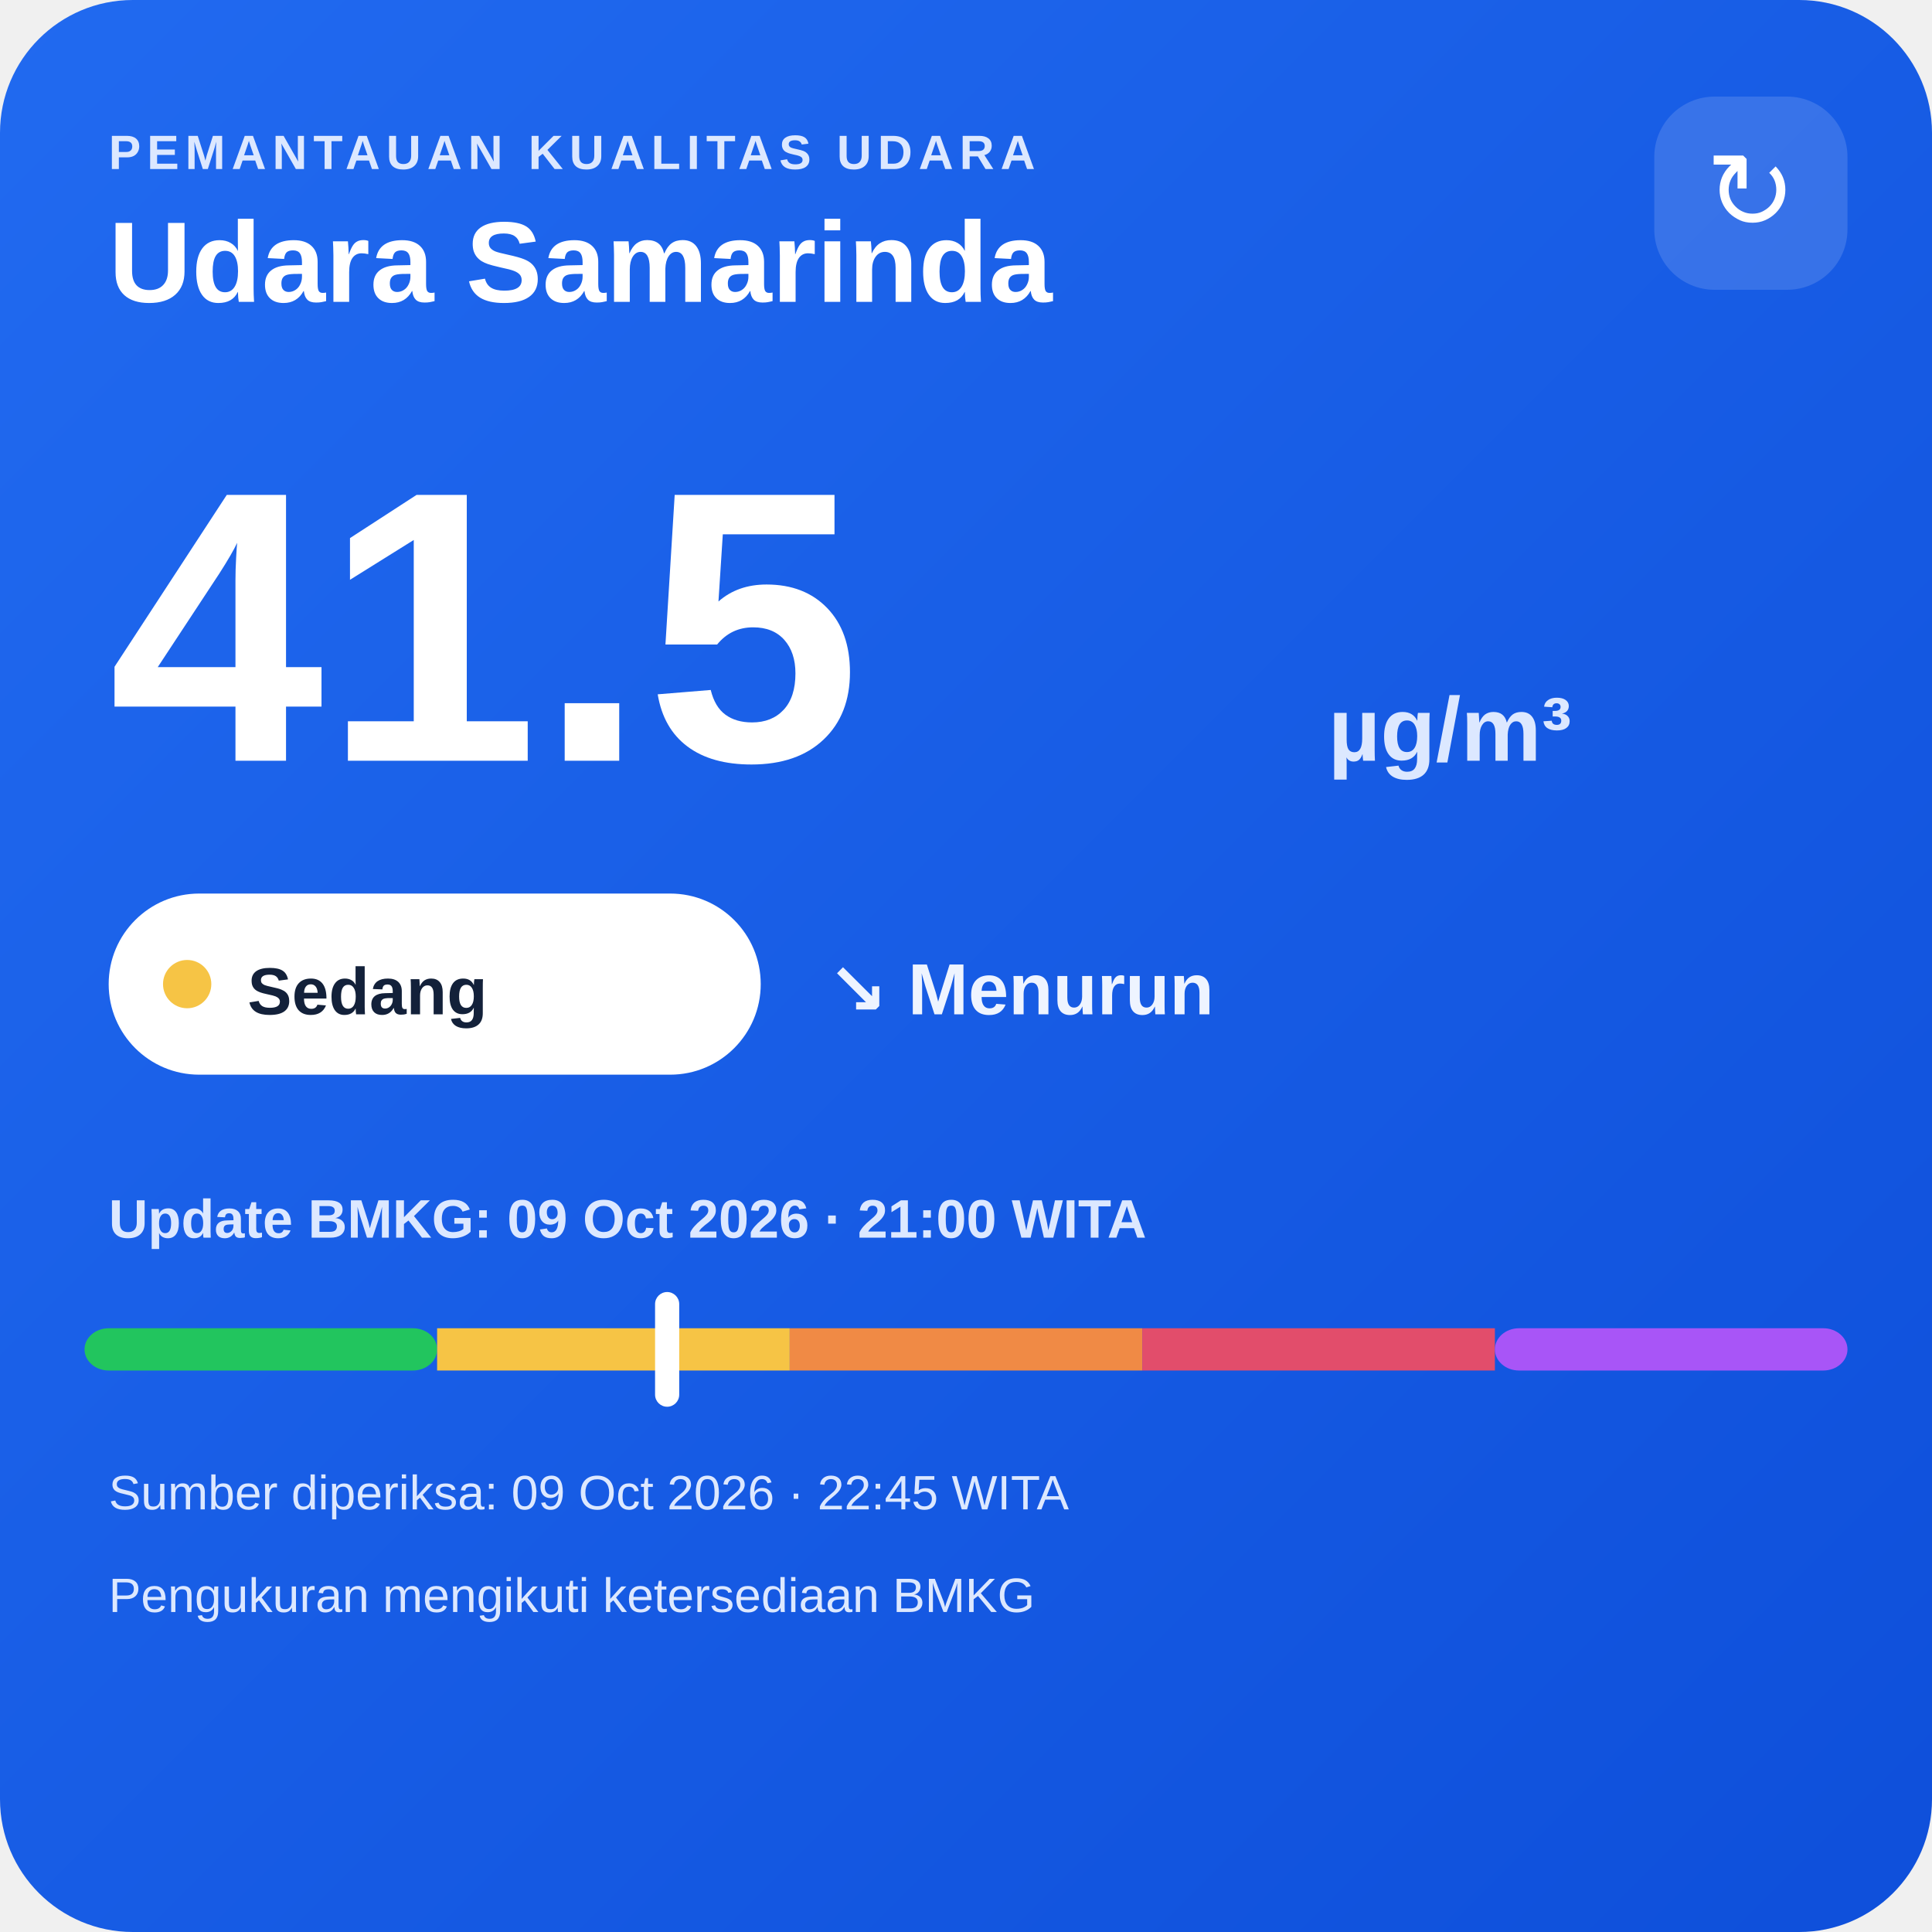
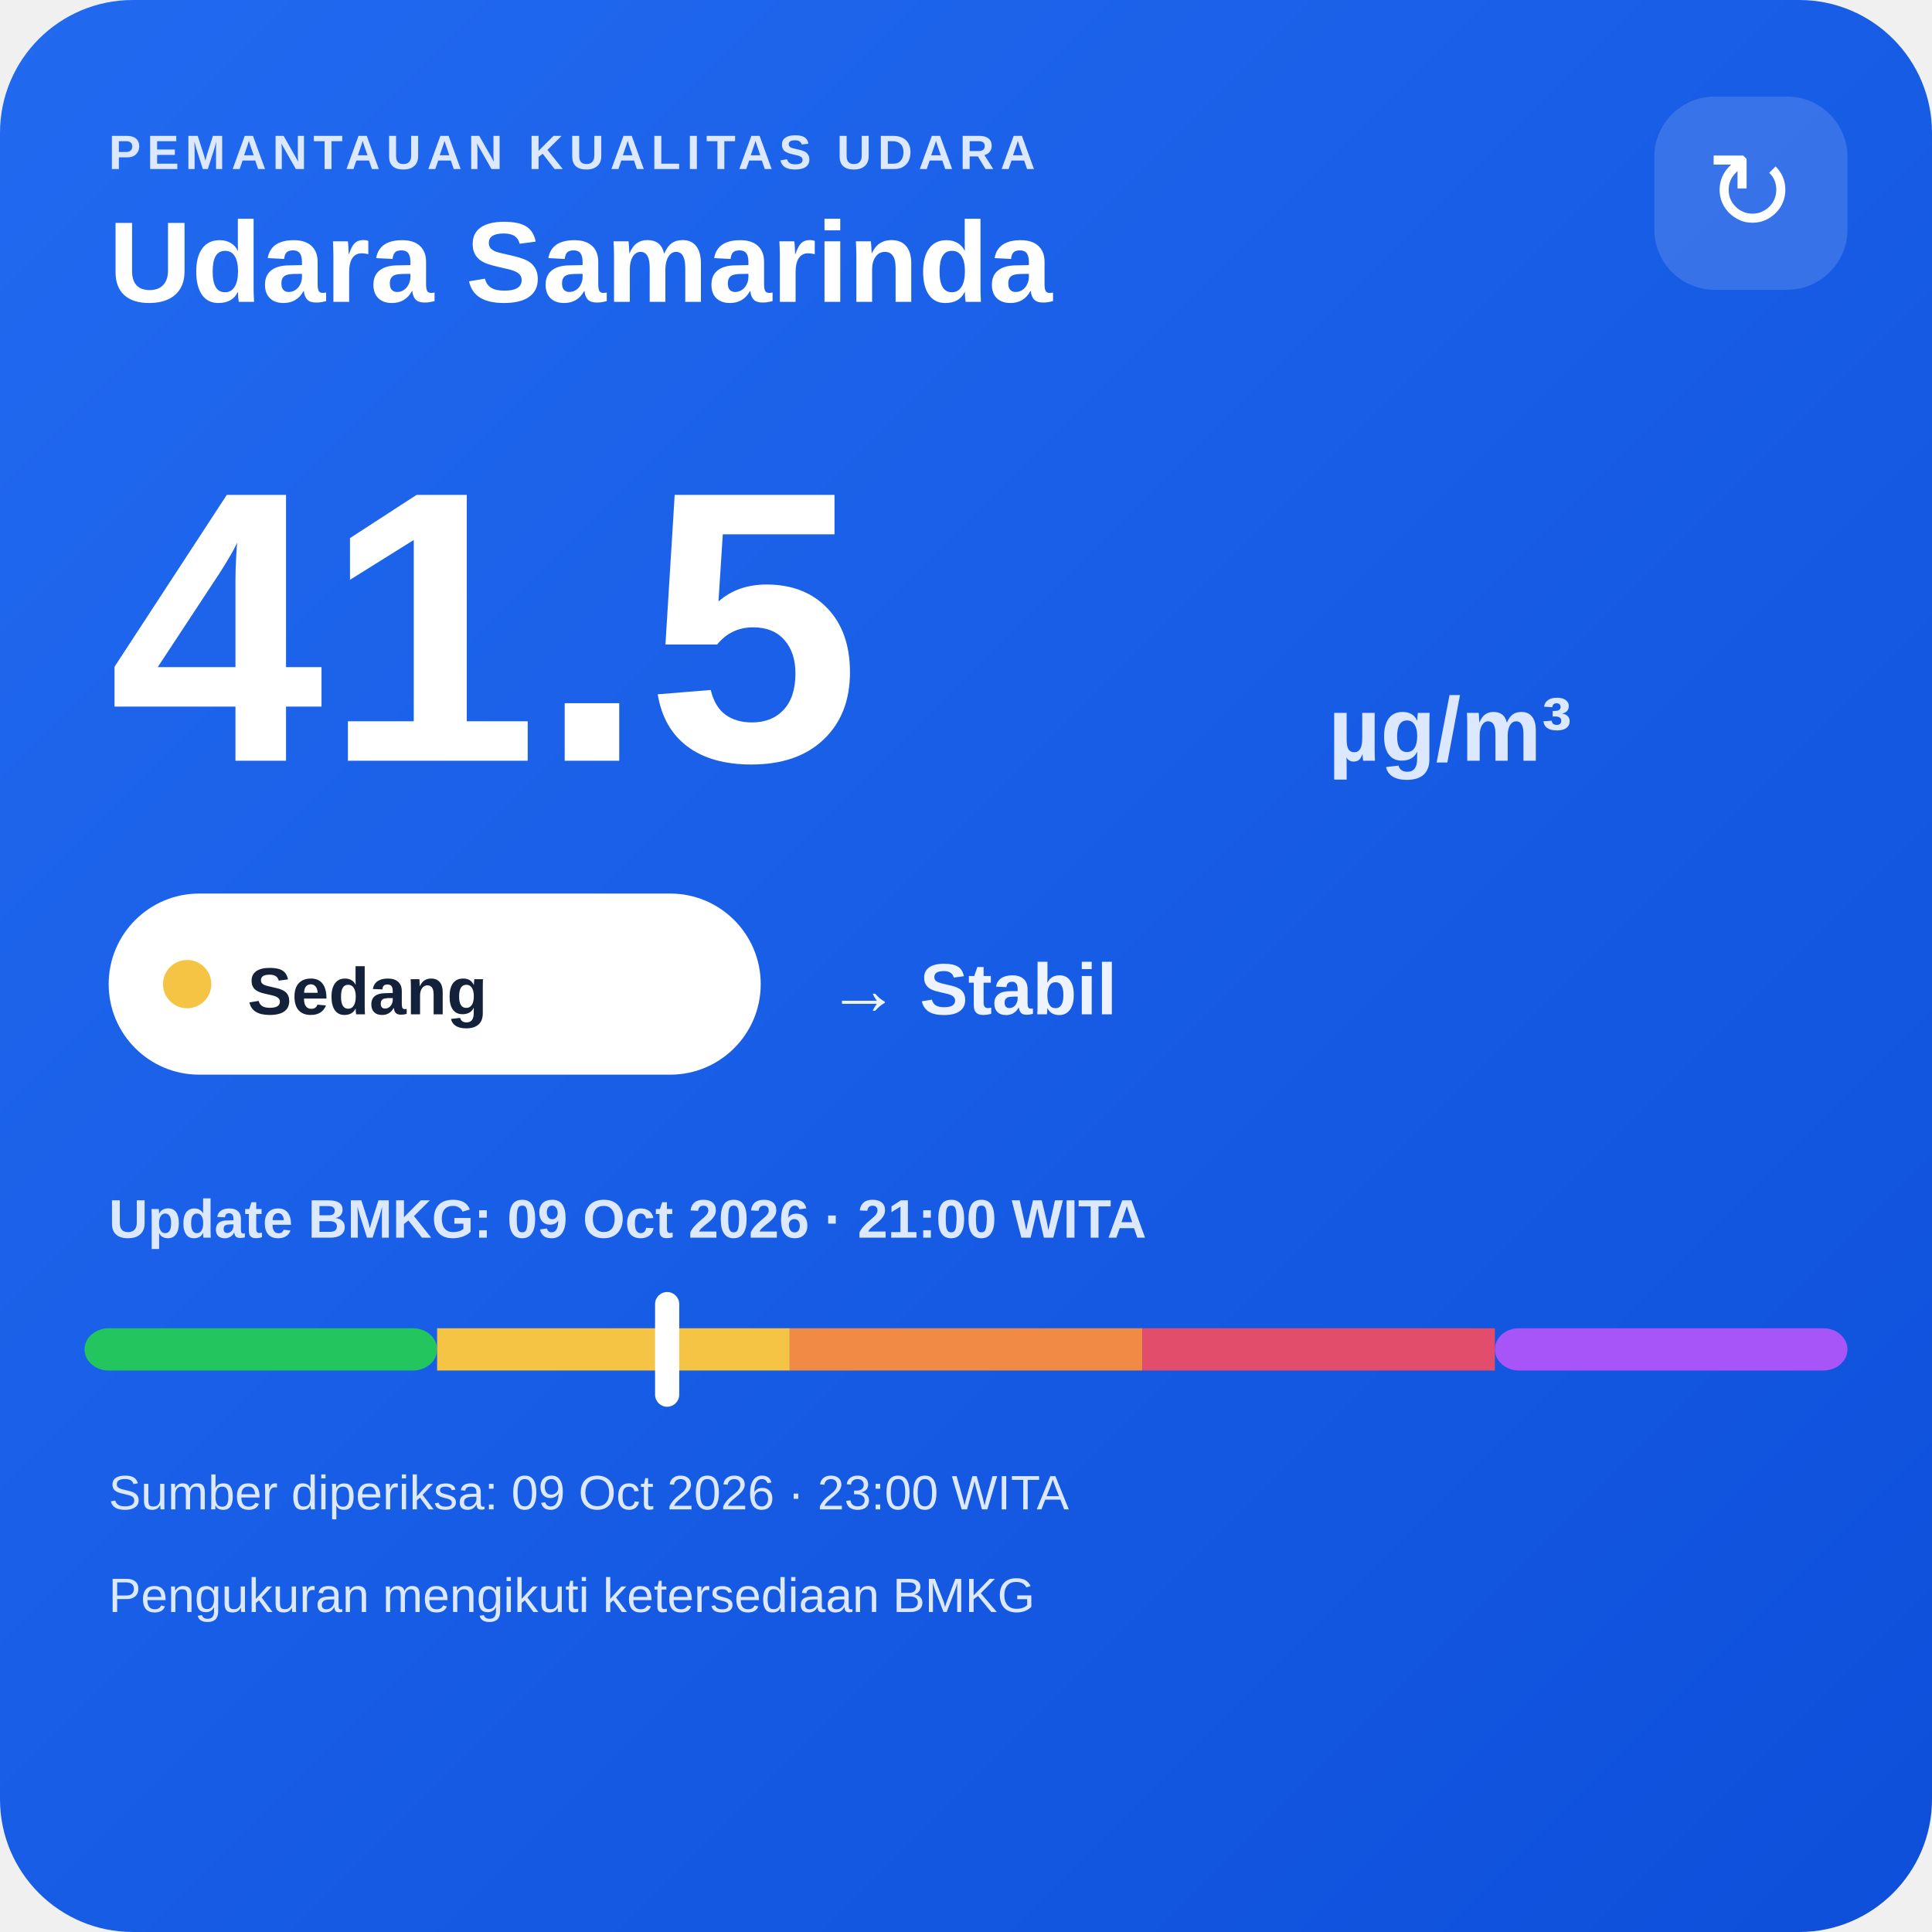
<svg xmlns="http://www.w3.org/2000/svg" width="320" height="320" viewBox="0 0 320 320">
  <defs>
    <linearGradient id="bg" x1="0" y1="0" x2="1" y2="1">
      <stop offset="0" stop-color="#216af0" />
      <stop offset="1" stop-color="#0e4fda" />
    </linearGradient>
  </defs>
  <rect width="320" height="320" rx="22" fill="url(#bg)" />
  <text x="18" y="28" fill="#dce8ff" font-family="Arial,sans-serif" font-size="8" font-weight="700" letter-spacing="1">PEMANTAUAN KUALITAS UDARA</text>
  <text x="18" y="50" fill="#ffffff" font-family="Arial,sans-serif" font-size="19" font-weight="700">Udara Samarinda</text>
  <rect x="274" y="16" width="32" height="32" rx="10" fill="#ffffff" fill-opacity=".14" />
  <text x="290" y="38" text-anchor="middle" fill="#ffffff" font-family="Arial,sans-serif" font-size="18">↻</text>
  <text x="18" y="126" fill="#ffffff" font-family="Arial,sans-serif" font-size="64" font-weight="800">41.5</text>
  <text x="220" y="126" fill="#dce8ff" font-family="Arial,sans-serif" font-size="15" font-weight="700">µg/m³</text>
  <rect x="18" y="148" width="108" height="30" rx="15" fill="#ffffff" />
  <circle cx="31" cy="163" r="4" fill="#f6c445" />
  <text x="41" y="168" fill="#13213a" font-family="Arial,sans-serif" font-size="11" font-weight="700">Sedang</text>
-   <text x="137" y="168" fill="#eef4ff" font-family="Arial,sans-serif" font-size="12" font-weight="700">↘ Menurun</text>
+   <text x="137" y="168" fill="#eef4ff" font-family="Arial,sans-serif" font-size="12" font-weight="700">→ Stabil</text>
  <text x="18" y="205" fill="#dce8ff" font-family="Arial,sans-serif" font-size="9" font-weight="700">Update BMKG: 09 Oct 2026 · 21:00 WITA</text>
  <rect x="14" y="220" width="58.4" height="7" rx="4" fill="#22c55e" />
  <rect x="72.4" y="220" width="58.4" height="7" fill="#f6c445" />
  <rect x="130.8" y="220" width="58.4" height="7" fill="#f08a45" />
  <rect x="189.2" y="220" width="58.4" height="7" fill="#e24d6b" />
  <rect x="247.6" y="220" width="58.4" height="7" rx="4" fill="#a855f7" />
  <rect x="108.5" y="214" width="4" height="19" rx="2" fill="#ffffff" />
-   <text x="18" y="250" fill="#dce8ff" font-family="Arial,sans-serif" font-size="8">Sumber diperiksa: 09 Oct 2026 · 22:45 WITA</text>
+   <text x="18" y="250" fill="#dce8ff" font-family="Arial,sans-serif" font-size="8">Sumber diperiksa: 09 Oct 2026 · 23:00 WITA</text>
  <text x="18" y="267" fill="#dce8ff" font-family="Arial,sans-serif" font-size="8">Pengukuran mengikuti ketersediaan BMKG</text>
</svg>
